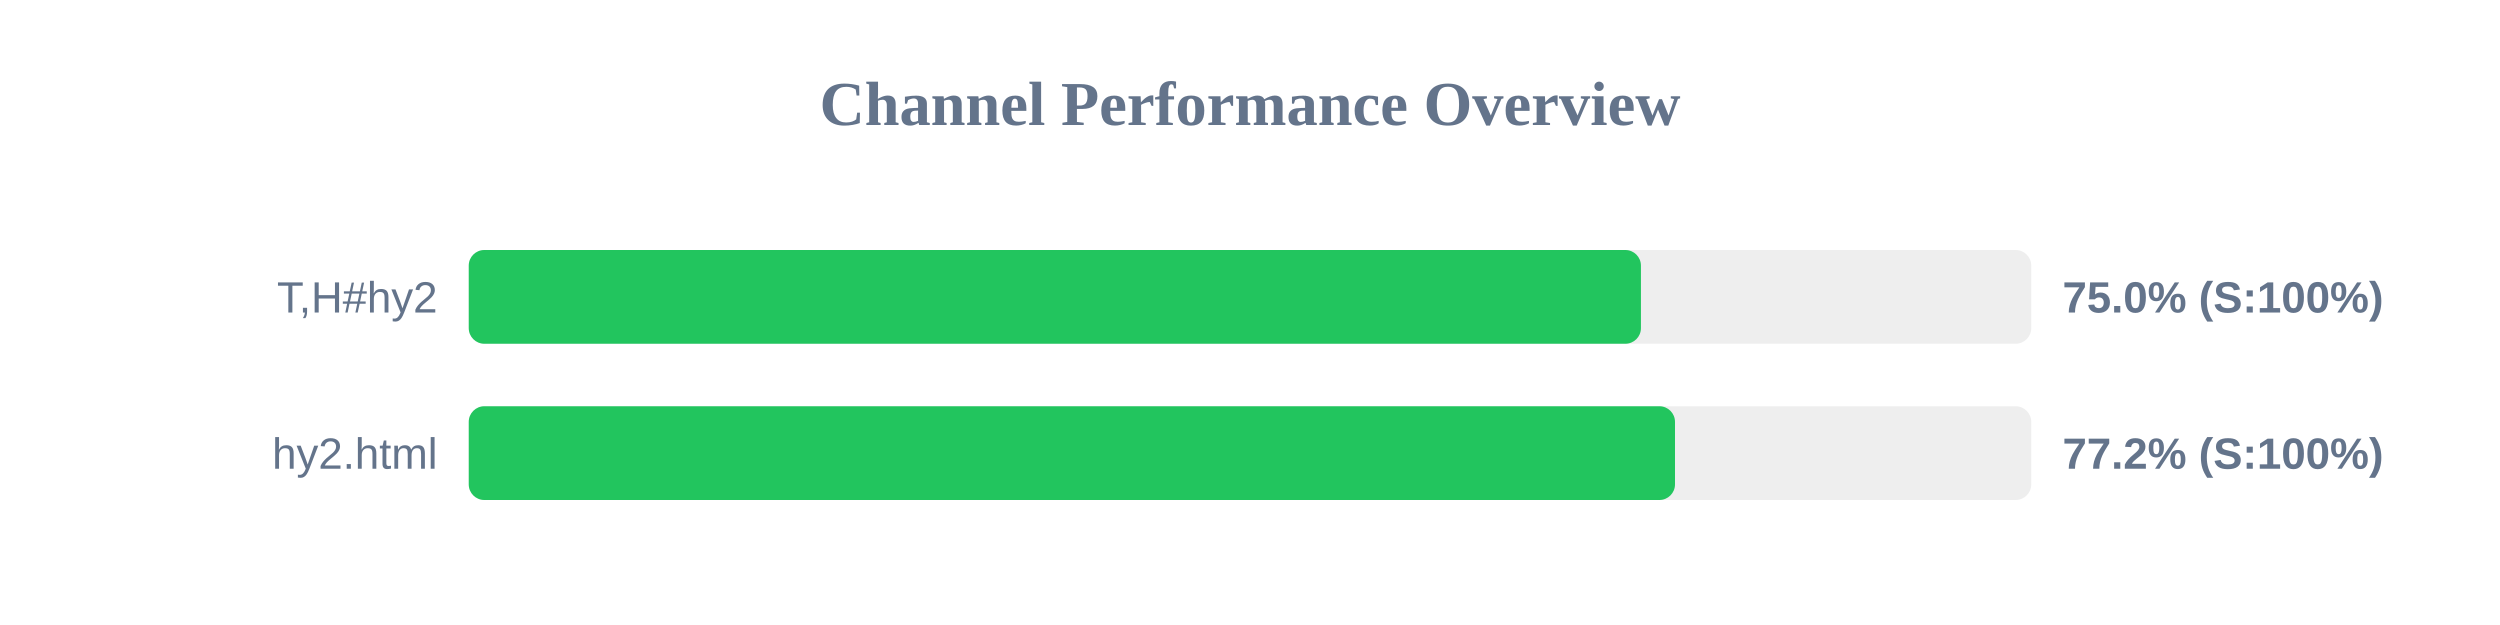
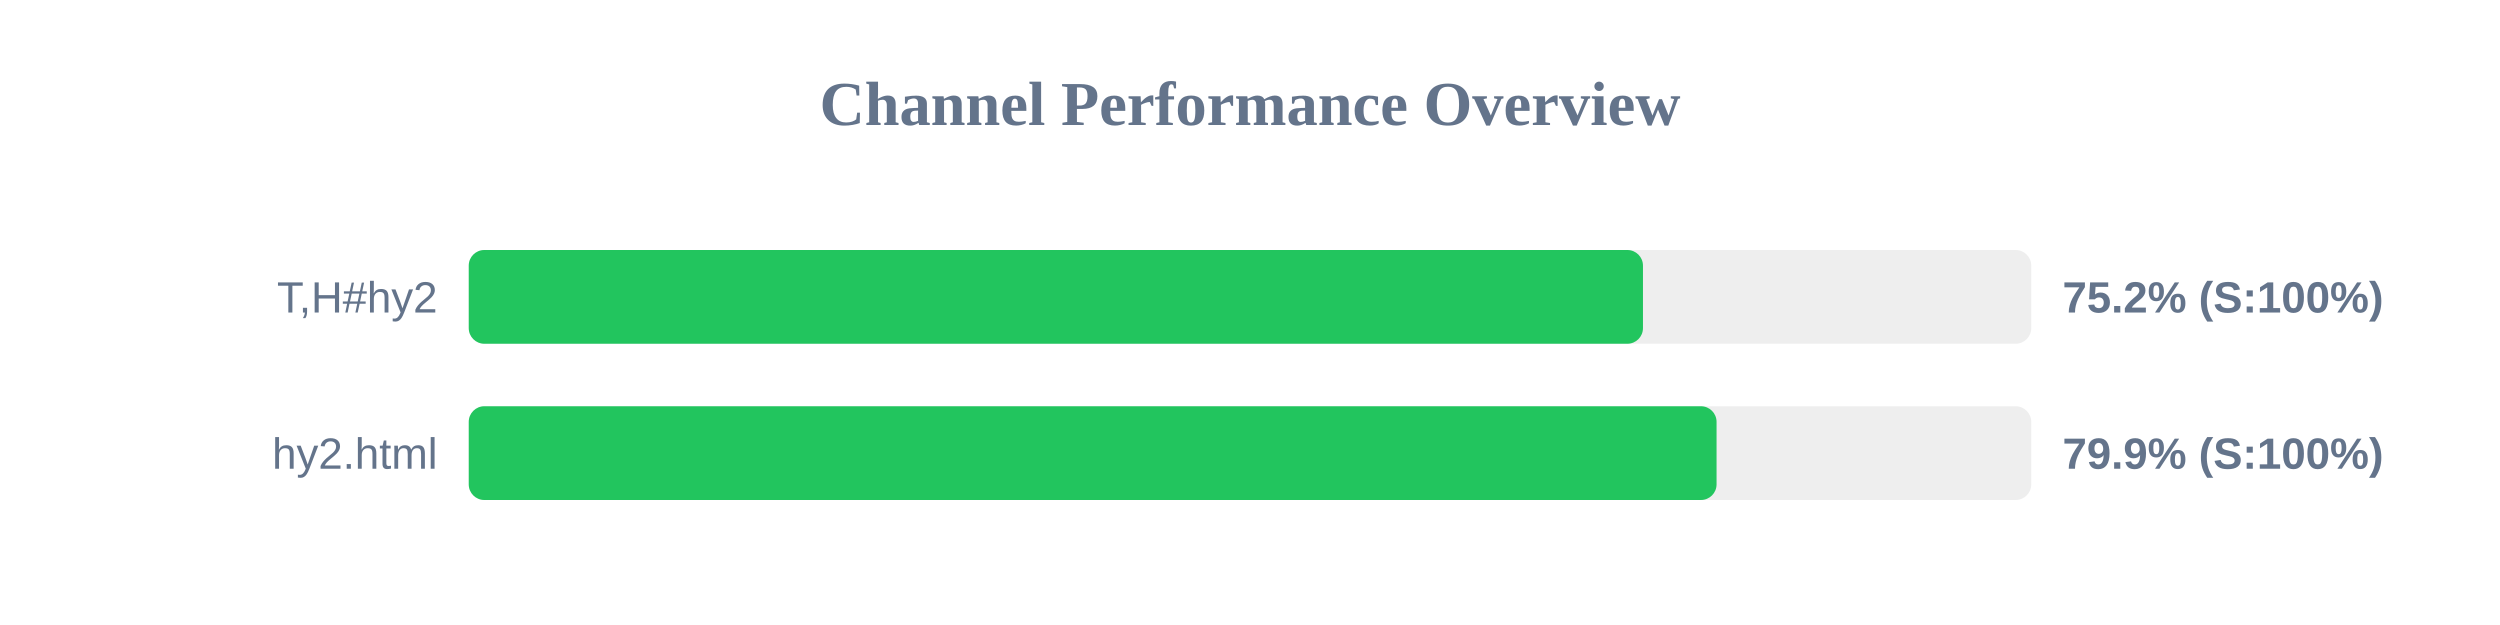
<svg xmlns="http://www.w3.org/2000/svg" width="800" height="200" version="1.1">
  <style>
        .row { font: 14px Arial; fill: #64748b; }
        .score { font: bold 14px Arial; fill: #64748b; }
    </style>
  <text x="400" y="40" text-anchor="middle" font-size="20px" font-weight="bold" fill="#64748b">Channel Performance Overview</text>
  <rect x="150" y="80" width="500" height="30" fill="#eee" rx="5" />
-   <rect x="150" y="80" width="375.1" height="30" fill="#22c55e" rx="5" />
+   <rect x="150" y="80" width="375.75" height="30" fill="#22c55e" rx="5" />
  <text x="140" y="100" text-anchor="end" class="row">T,H#hy2</text>
-   <text x="660" y="100" text-anchor="start" class="score">75.0% (S:100%)</text>
+   <text x="660" y="100" text-anchor="start" class="score">75.2% (S:100%)</text>
  <rect x="150" y="130" width="500" height="30" fill="#eee" rx="5" />
-   <rect x="150" y="130" width="386.0" height="30" fill="#22c55e" rx="5" />
+   <rect x="150" y="130" width="399.3" height="30" fill="#22c55e" rx="5" />
  <text x="140" y="150" text-anchor="end" class="row">hy2.html</text>
-   <text x="660" y="150" text-anchor="start" class="score">77.2% (S:100%)</text>
+   <text x="660" y="150" text-anchor="start" class="score">79.9% (S:100%)</text>
</svg>
